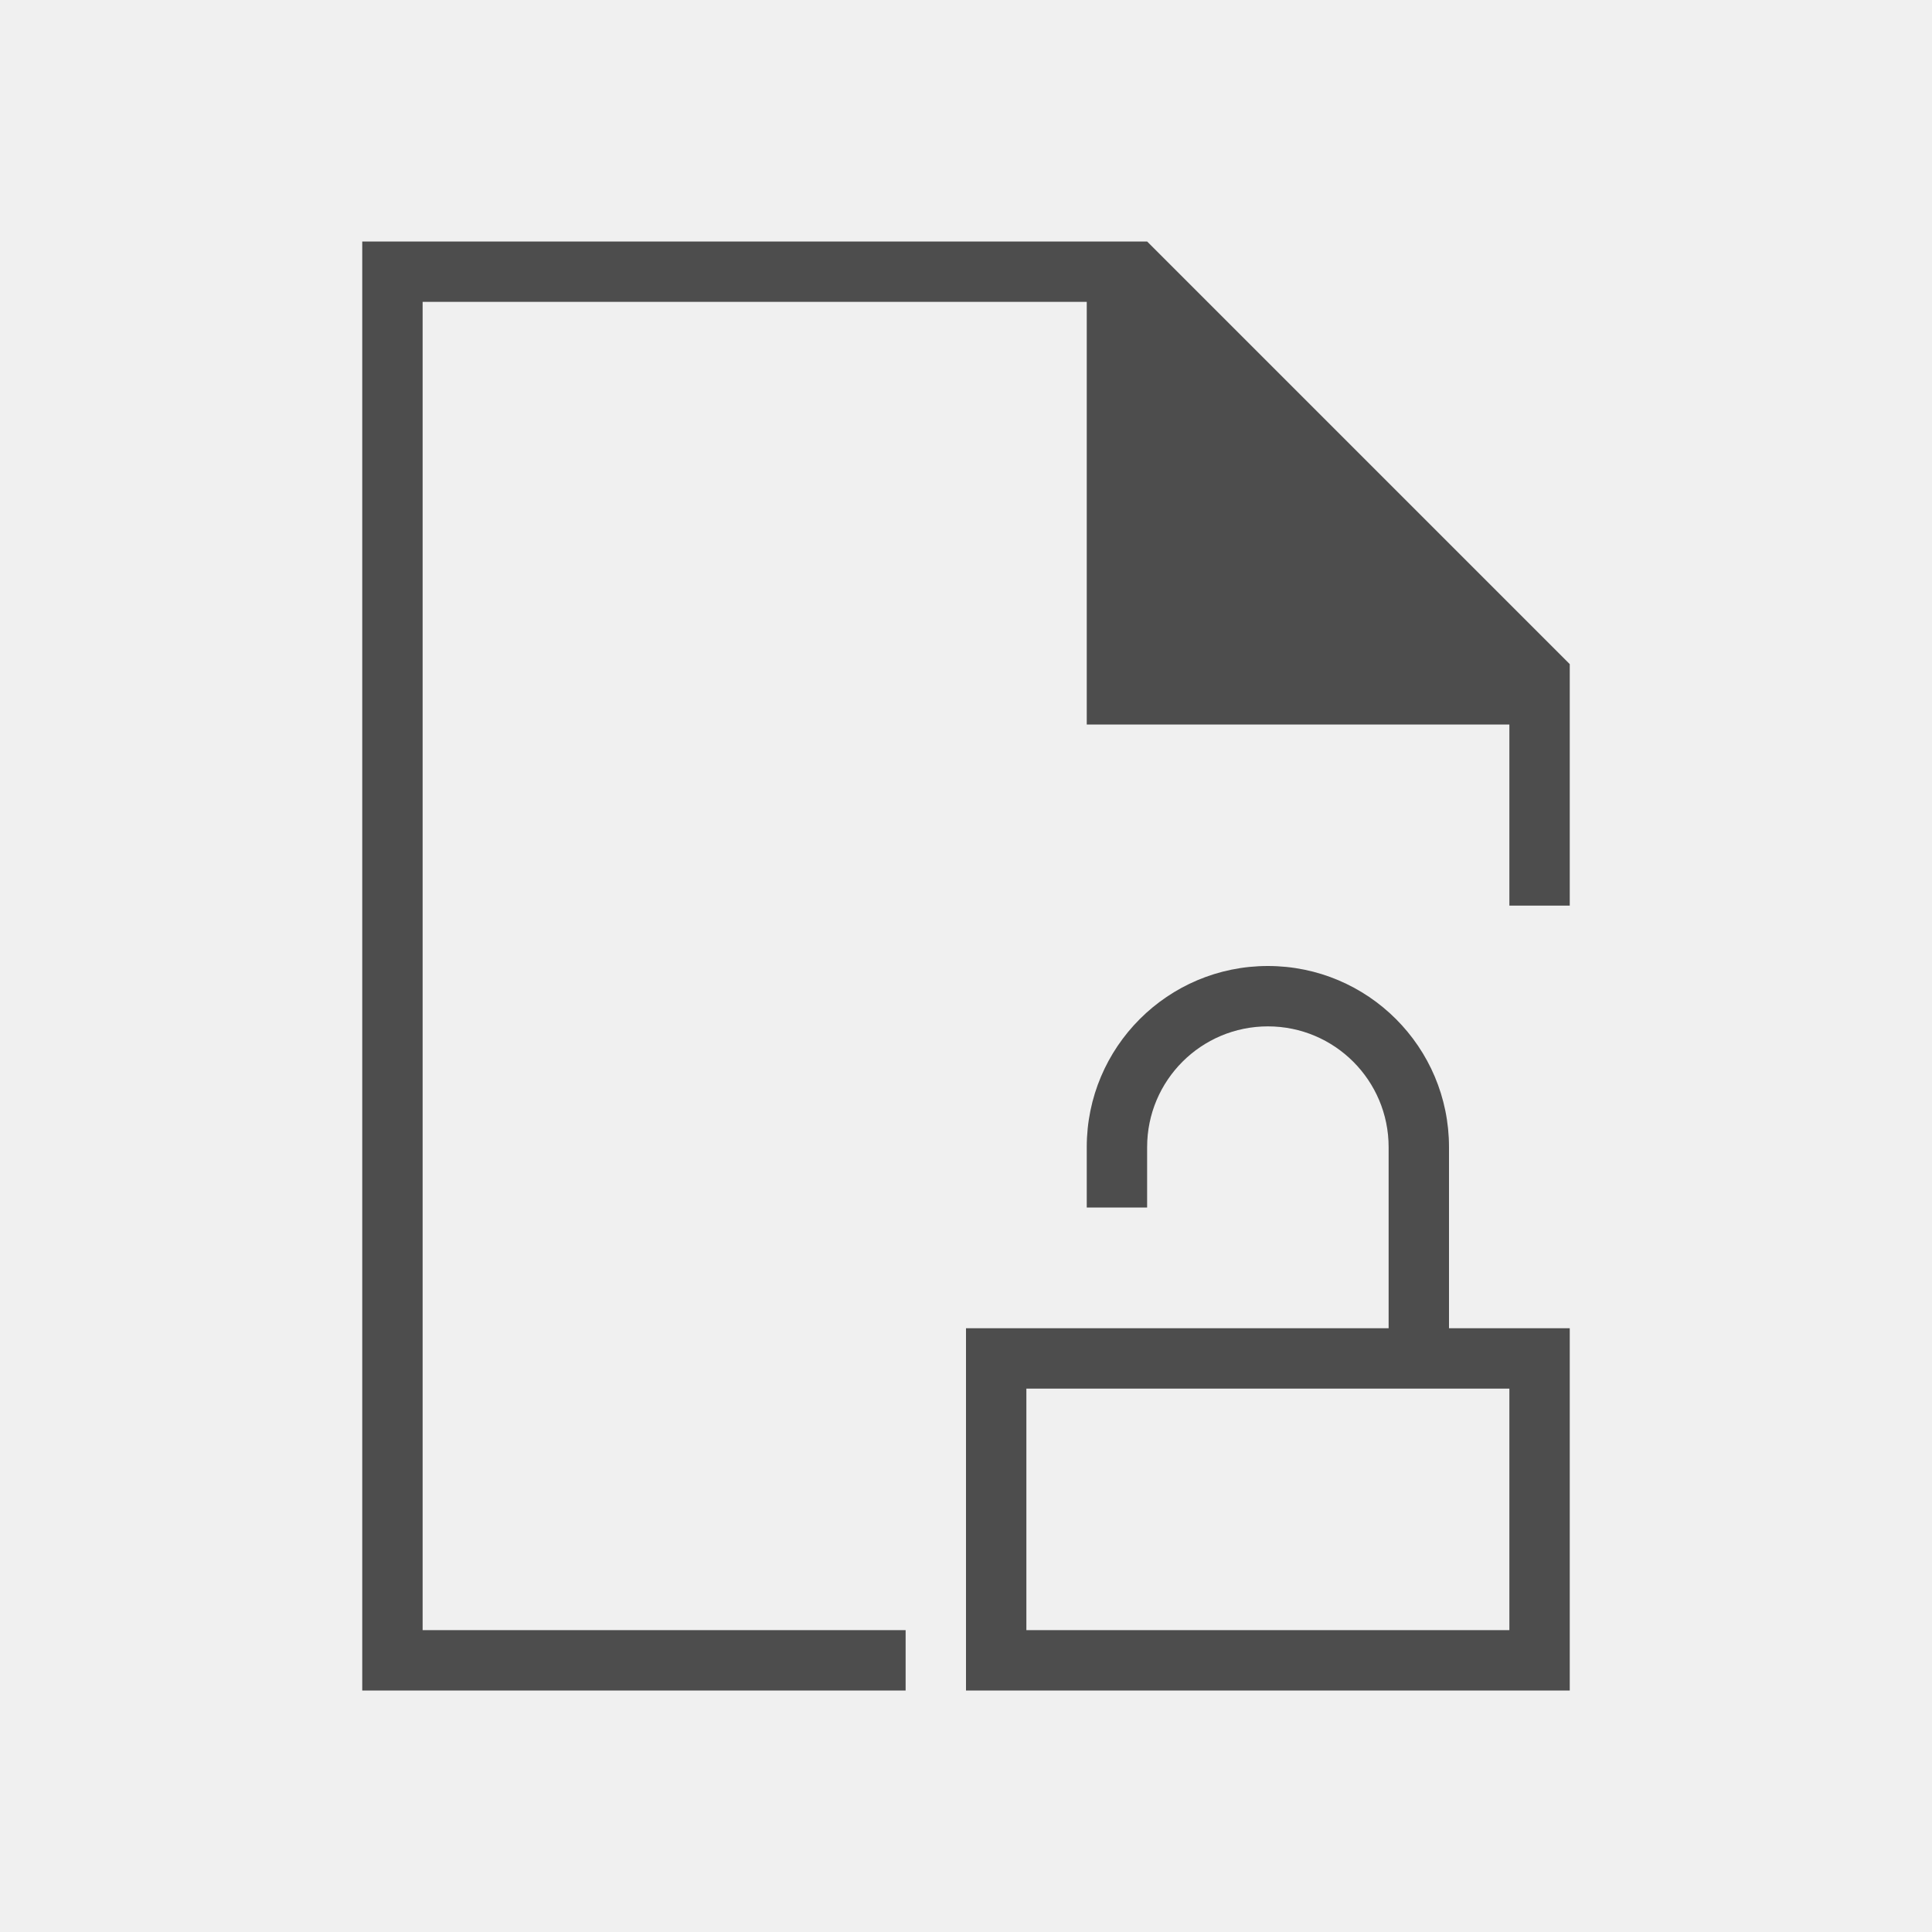
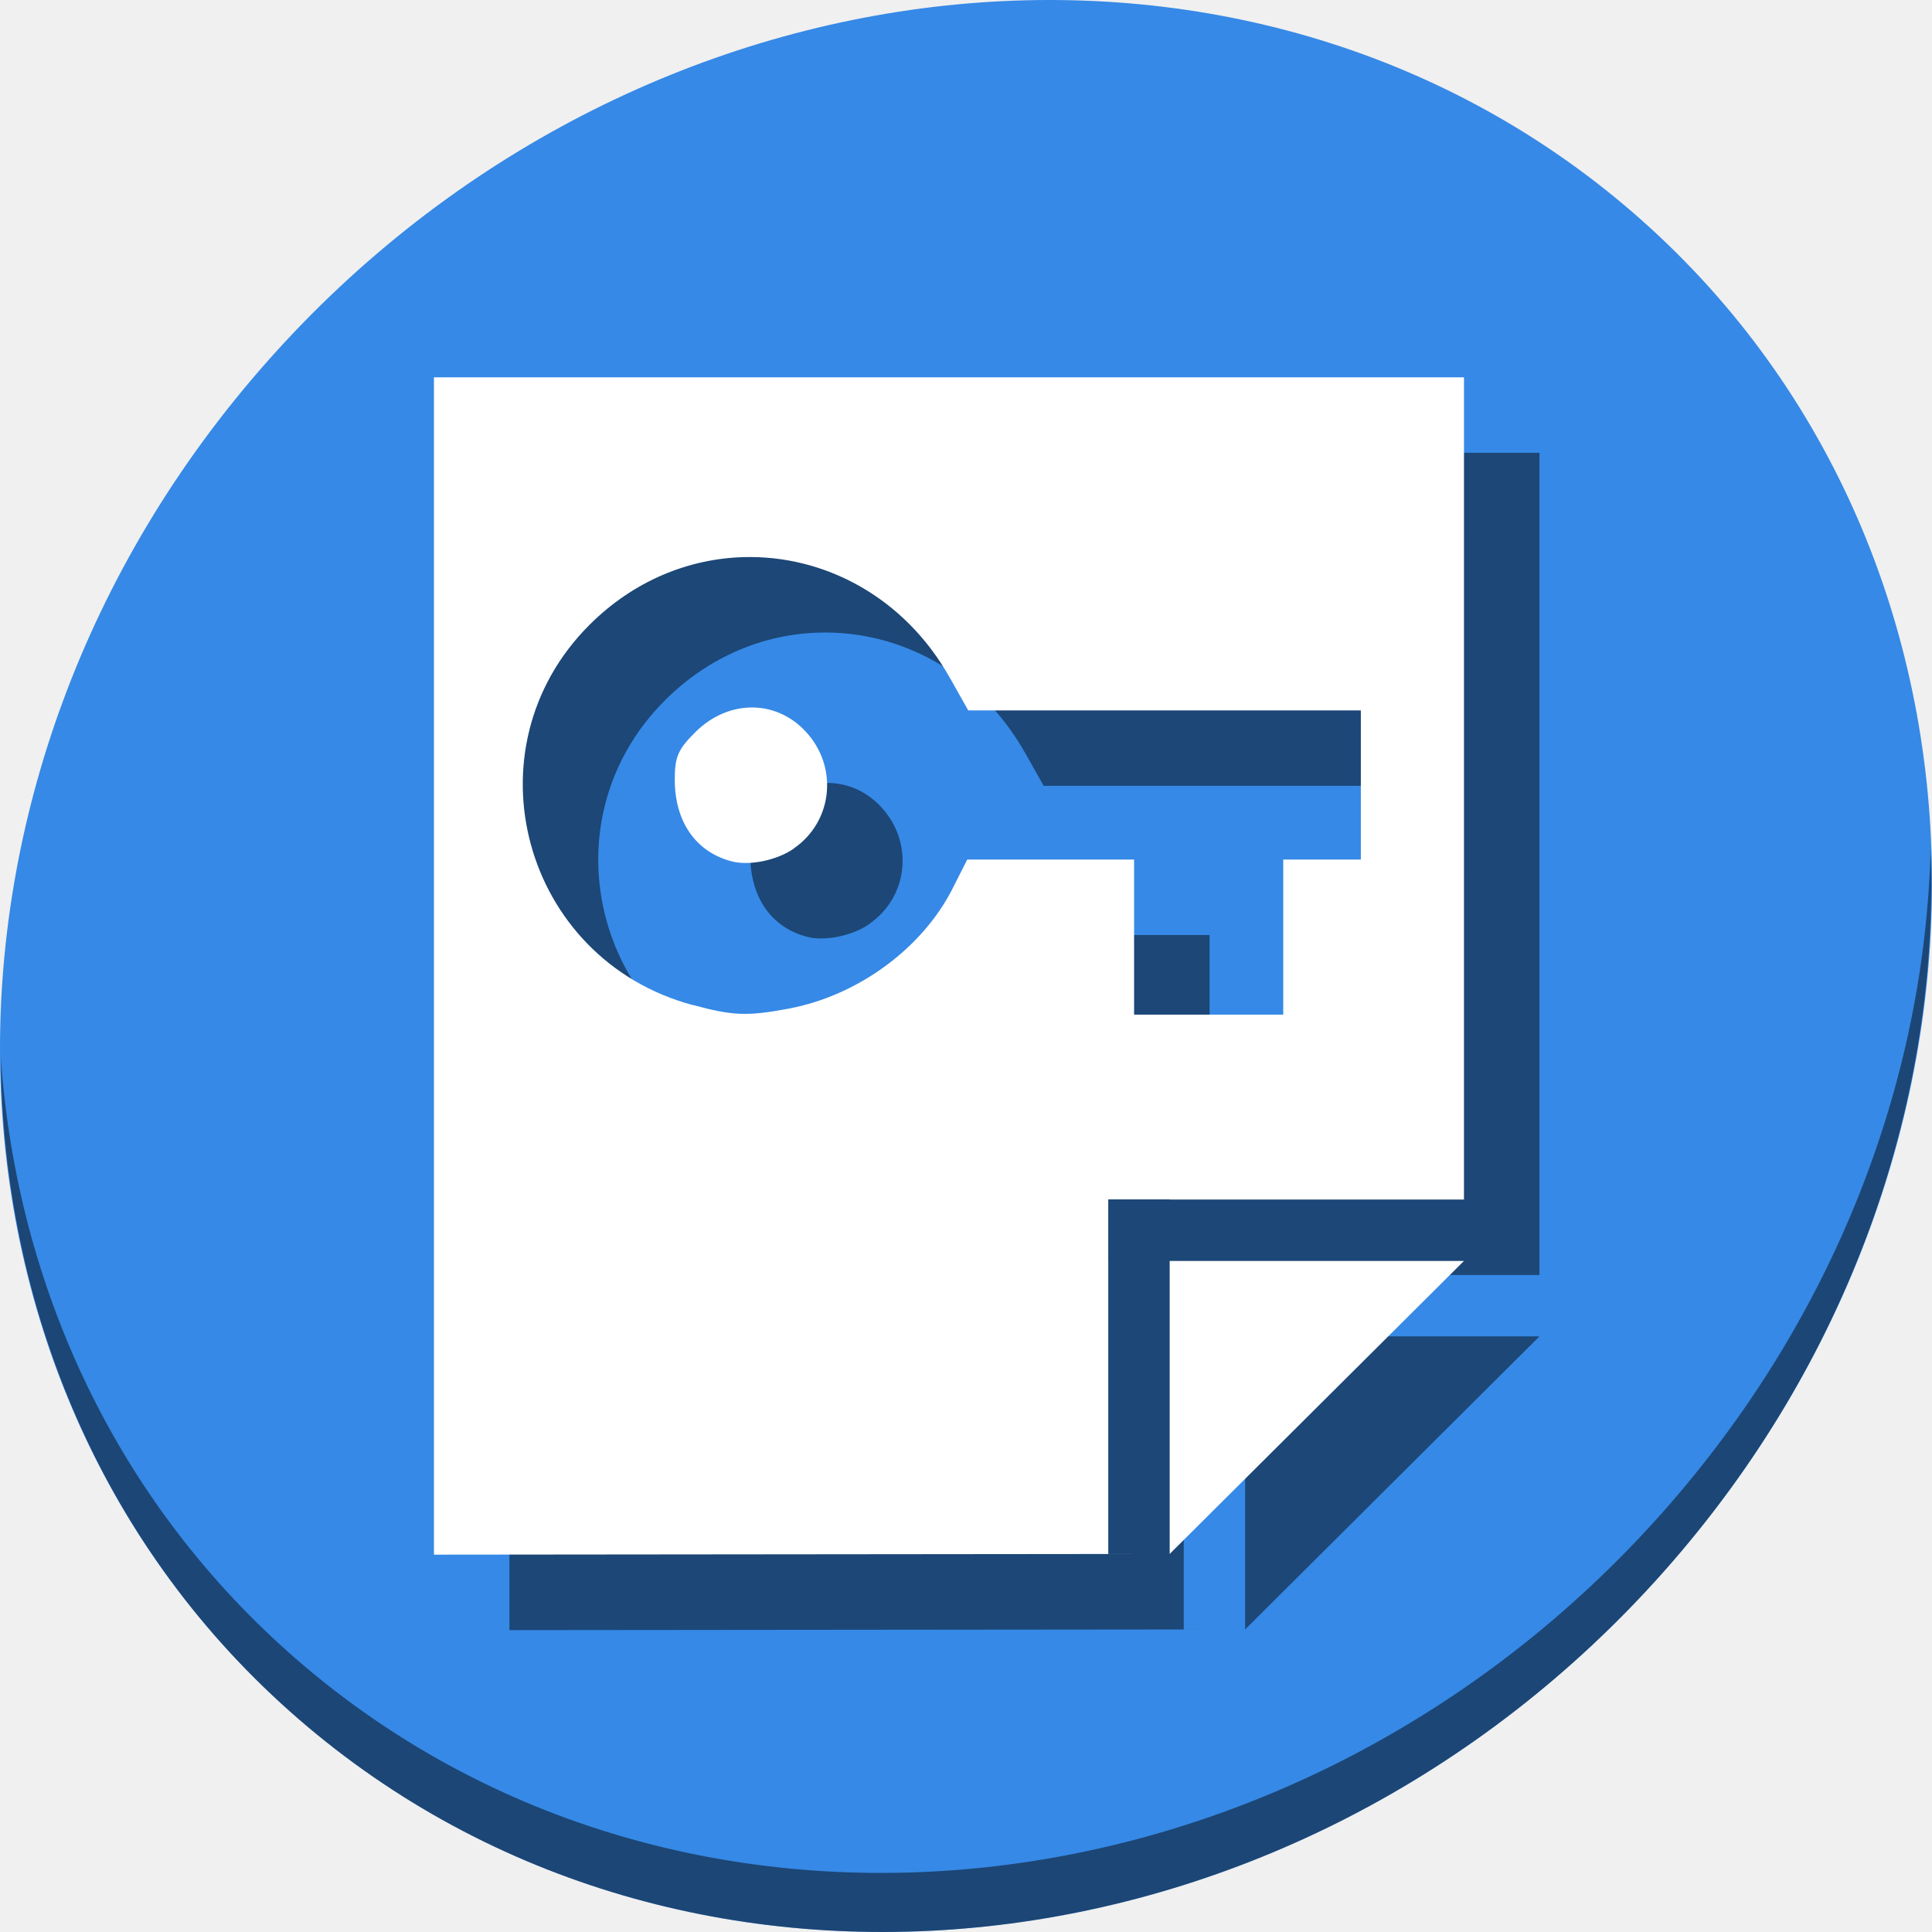
- <svg xmlns="http://www.w3.org/2000/svg" viewBox="0 0 32 32">
+ <svg xmlns="http://www.w3.org/2000/svg" viewBox="0 0 64 64" version="1.1" id="svg5" width="64" height="64">
  <defs id="defs3051">
    <style type="text/css" id="current-color-scheme">
      .ColorScheme-Text {
        color:#4d4d4d;
      }
      </style>
  </defs>
-   <path style="fill:currentColor;fill-opacity:1;stroke:none" d="M 6 4 L 6 28 L 15 28 L 15 27 L 7 27 L 7 5 L 18 5 L 18 12 L 25 12 L 25 15 L 26 15 L 26 11 L 19 4 L 18 4 L 6 4 z M 21 16 C 19.343 16 18 17.343 18 19 L 18 20 L 19 20 L 19 19 C 19 17.895 19.895 17 21 17 C 22.105 17 23 17.895 23 19 L 23 22 L 16 22 L 16 28 L 26 28 L 26 22 L 24 22 L 24 19 C 24 17.343 22.657 16 21 16 z M 17 23 L 25 23 L 25 27 L 17 27 L 17 23 z " id="path109" class="ColorScheme-Text" />
+   <g id="g863" transform="matrix(0.125,0,0,0.125,1.8117111e-7,56)">
+     <path style="fill:#3689e6;fill-opacity:1;stroke-width:11.11" d="m 432.913,-391.526 c 102.193,88.575 105.827,249.7 8.117,359.899 C 343.32,78.572 181.28,96.101 79.087,7.526 -23.106,-81.049 -26.74,-242.174 70.97,-352.373 168.68,-462.572 330.72,-480.101 432.913,-391.526 Z" id="path27-5" />
+     <path style="opacity:1;fill:#000000;fill-opacity:0.49;stroke-width:11.11" d="m 511.636,-223.096 c -1.551,61.312 -25.161,124.155 -70.966,175.814 C 342.959,62.917 180.919,80.446 78.726,-8.129 30.827,-49.644 4.497,-107.077 0.194,-167.771 0.799,-101.415 27.117,-37.518 79.079,7.519 181.272,96.094 343.32,78.556 441.022,-31.634 490.727,-87.692 514.027,-156.925 511.636,-223.096 Z" id="path51-6" />
+     <path style="fill:#000000;fill-opacity:0.482;stroke:none;stroke-width:1px;stroke-linecap:butt;stroke-linejoin:miter;stroke-opacity:1" d="m 135,-328 v 312 l 194.977,-0.191 H 313.705 V -93.84 h -0.01 v -16.271 h 0.01 v -0.047 h 16.271 v 0.047 H 407.967 L 407.971,-328 Z M 329.977,-16.191 407.967,-93.84 H 329.977 Z M 217.086,-280.359 c 21.288,-0.582 42.503,10.488 54.582,31.891 l 4.924,8.729 h 52.023 52.023 v 19.764 19.764 h -10.283 -10.283 v 20.553 20.553 h -19.764 -19.762 v -20.553 -20.553 h -22.107 -22.109 l -3.902,7.709 c -8.031,15.857 -25.088,28.35 -43.4,31.797 -10.927,2.057 -14.851,1.917 -25.438,-0.979 l 0.014,0.041 c -45.072,-12.116 -60.255,-67.894 -27.416,-100.732 11.732,-11.732 26.333,-17.584 40.898,-17.982 z m 2.549,39.85 c -5.402,-0.101 -10.948,2.099 -15.459,6.625 -4.505,4.505 -5.357,6.492 -5.357,12.494 0,11.164 5.596,19.2 15.084,21.654 4.645,1.259 12.088,-0.28 16.535,-3.428 l 0.004,-0.043 c 9.961,-6.925 11.696,-20.721 3.791,-30.117 -3.938,-4.68 -9.196,-7.084 -14.598,-7.186 z" id="path857" />
+     <path id="path39" d="m 115,-348 v 312 l 194.977,-0.191 h -16.271 v -77.648 h -0.01 v -16.271 h 0.01 v -0.047 h 16.271 v 0.047 H 387.967 L 387.971,-348 Z M 309.977,-36.191 387.967,-113.84 H 309.977 Z M 197.086,-300.359 c 21.288,-0.582 42.503,10.488 54.582,31.891 l 4.924,8.729 h 52.023 52.023 v 19.764 19.764 h -10.283 -10.283 v 20.553 20.553 h -19.764 -19.762 v -20.553 -20.553 h -22.107 -22.109 l -3.902,7.709 c -8.031,15.857 -25.088,28.35 -43.4,31.797 -10.927,2.057 -14.851,1.917 -25.438,-0.979 l 0.014,0.041 c -45.072,-12.116 -60.255,-67.894 -27.416,-100.732 11.732,-11.732 26.333,-17.584 40.898,-17.982 z m 2.549,39.85 c -5.402,-0.101 -10.948,2.099 -15.459,6.625 -4.505,4.505 -5.357,6.492 -5.357,12.494 0,11.164 5.596,19.2 15.084,21.654 4.645,1.259 12.088,-0.28 16.535,-3.428 l 0.004,-0.043 c 9.961,-6.925 11.696,-20.721 3.791,-30.117 -3.938,-4.68 -9.196,-7.084 -14.598,-7.186 z" style="fill:#ffffff;stroke:none;stroke-width:1px;stroke-linecap:butt;stroke-linejoin:miter;stroke-opacity:1" />
+   </g>
</svg>
